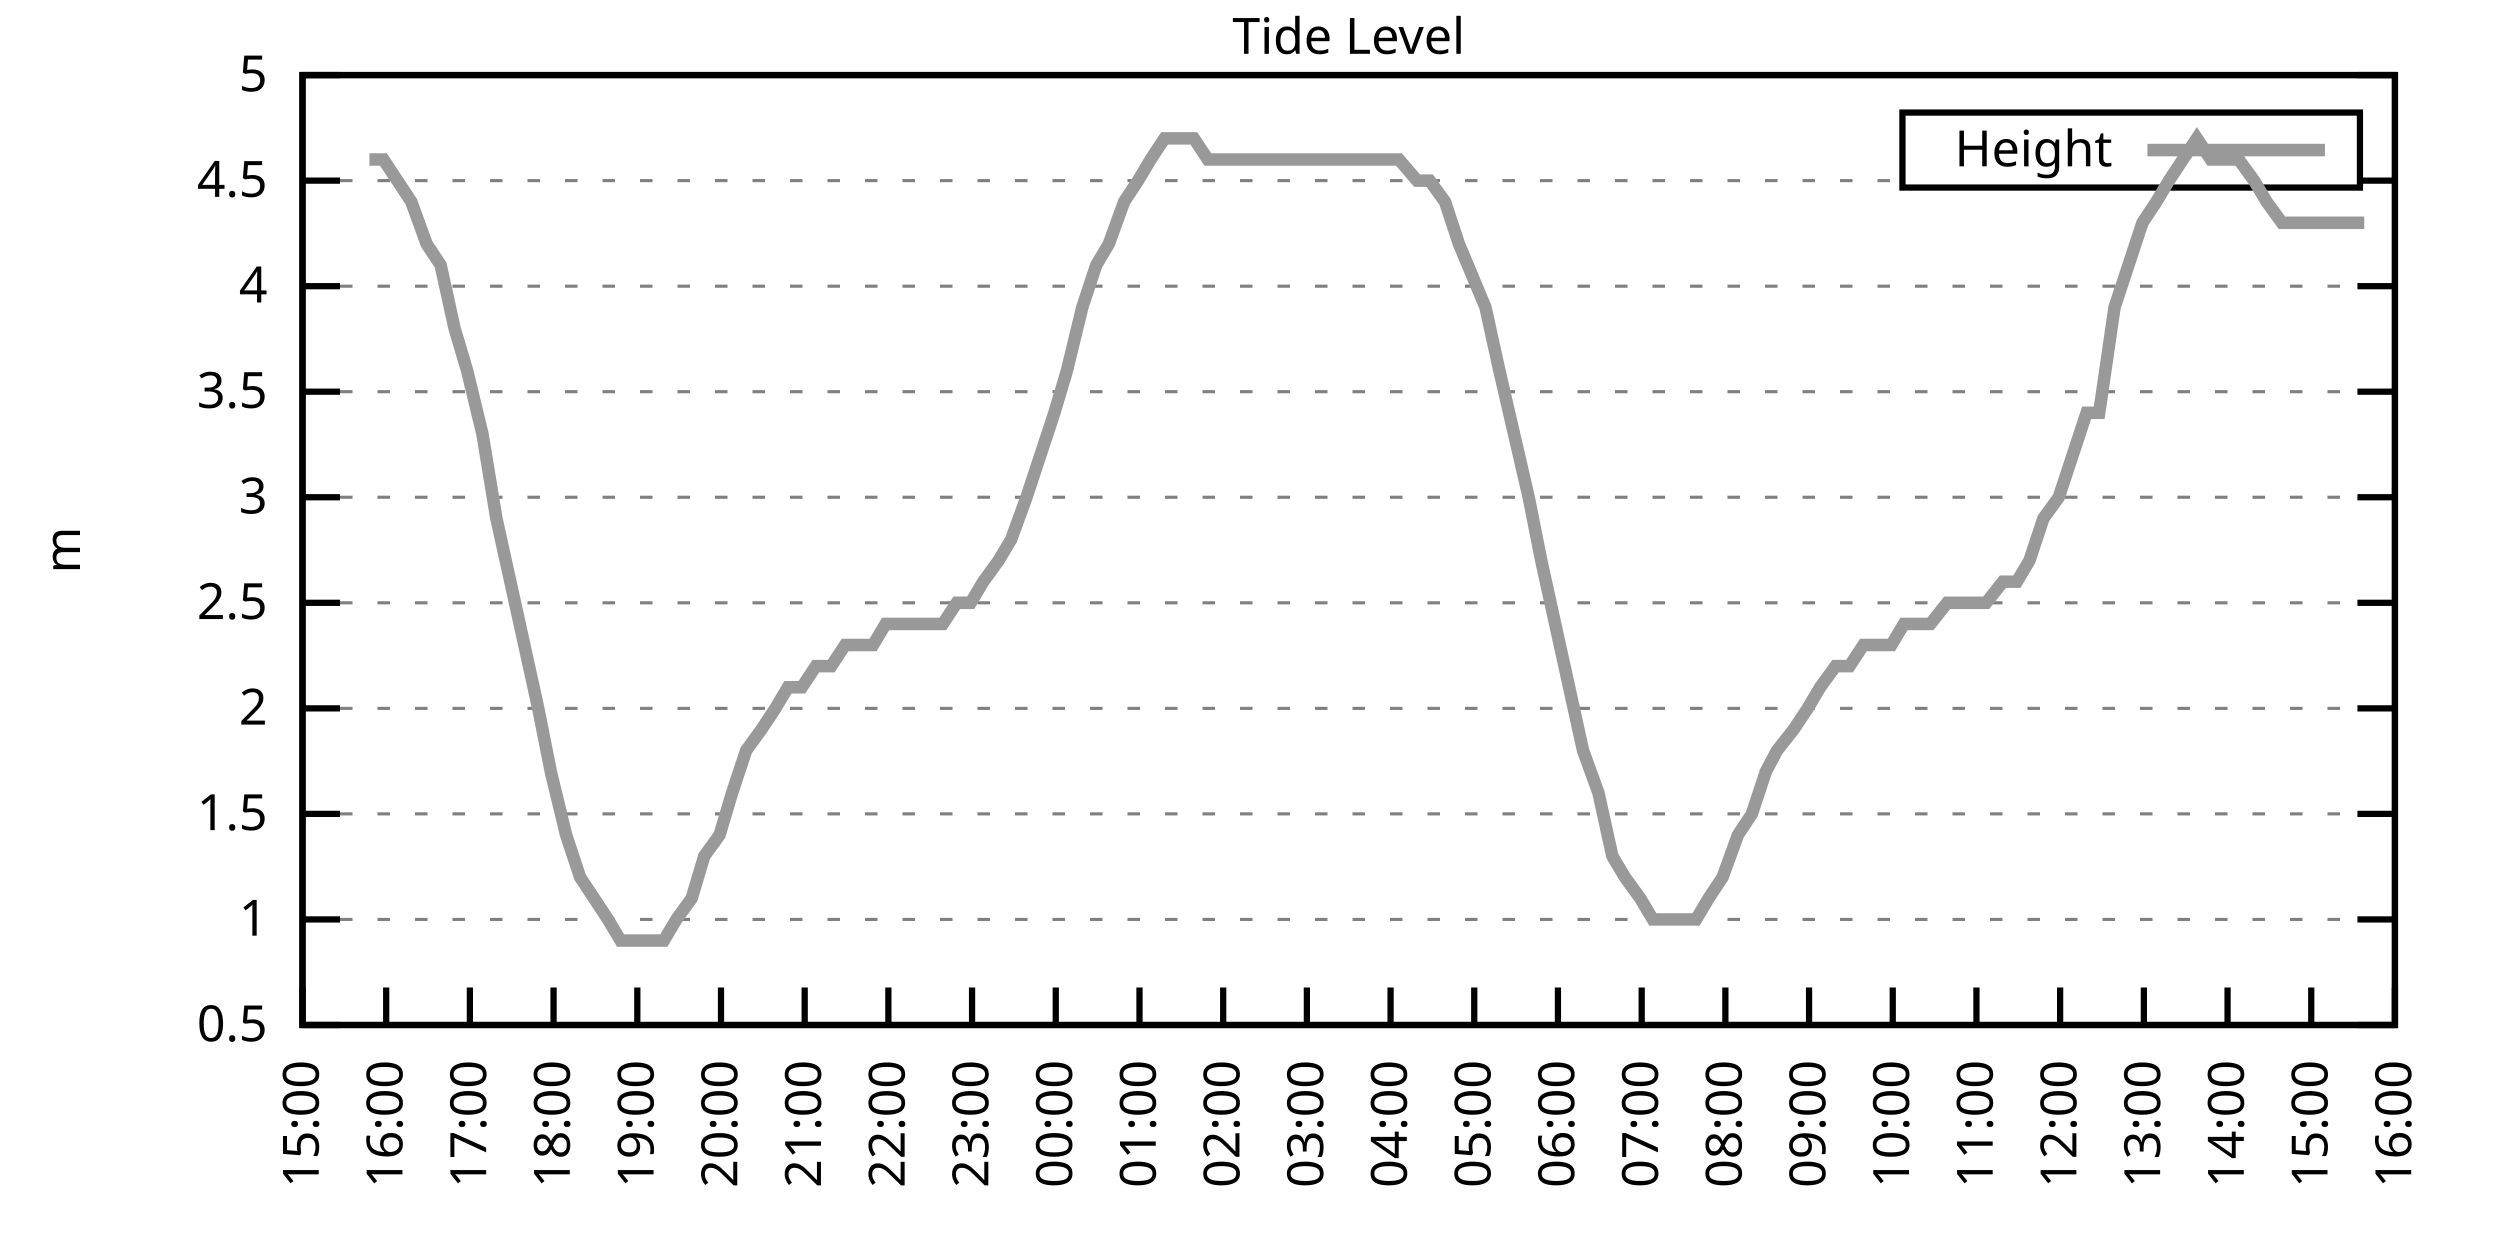
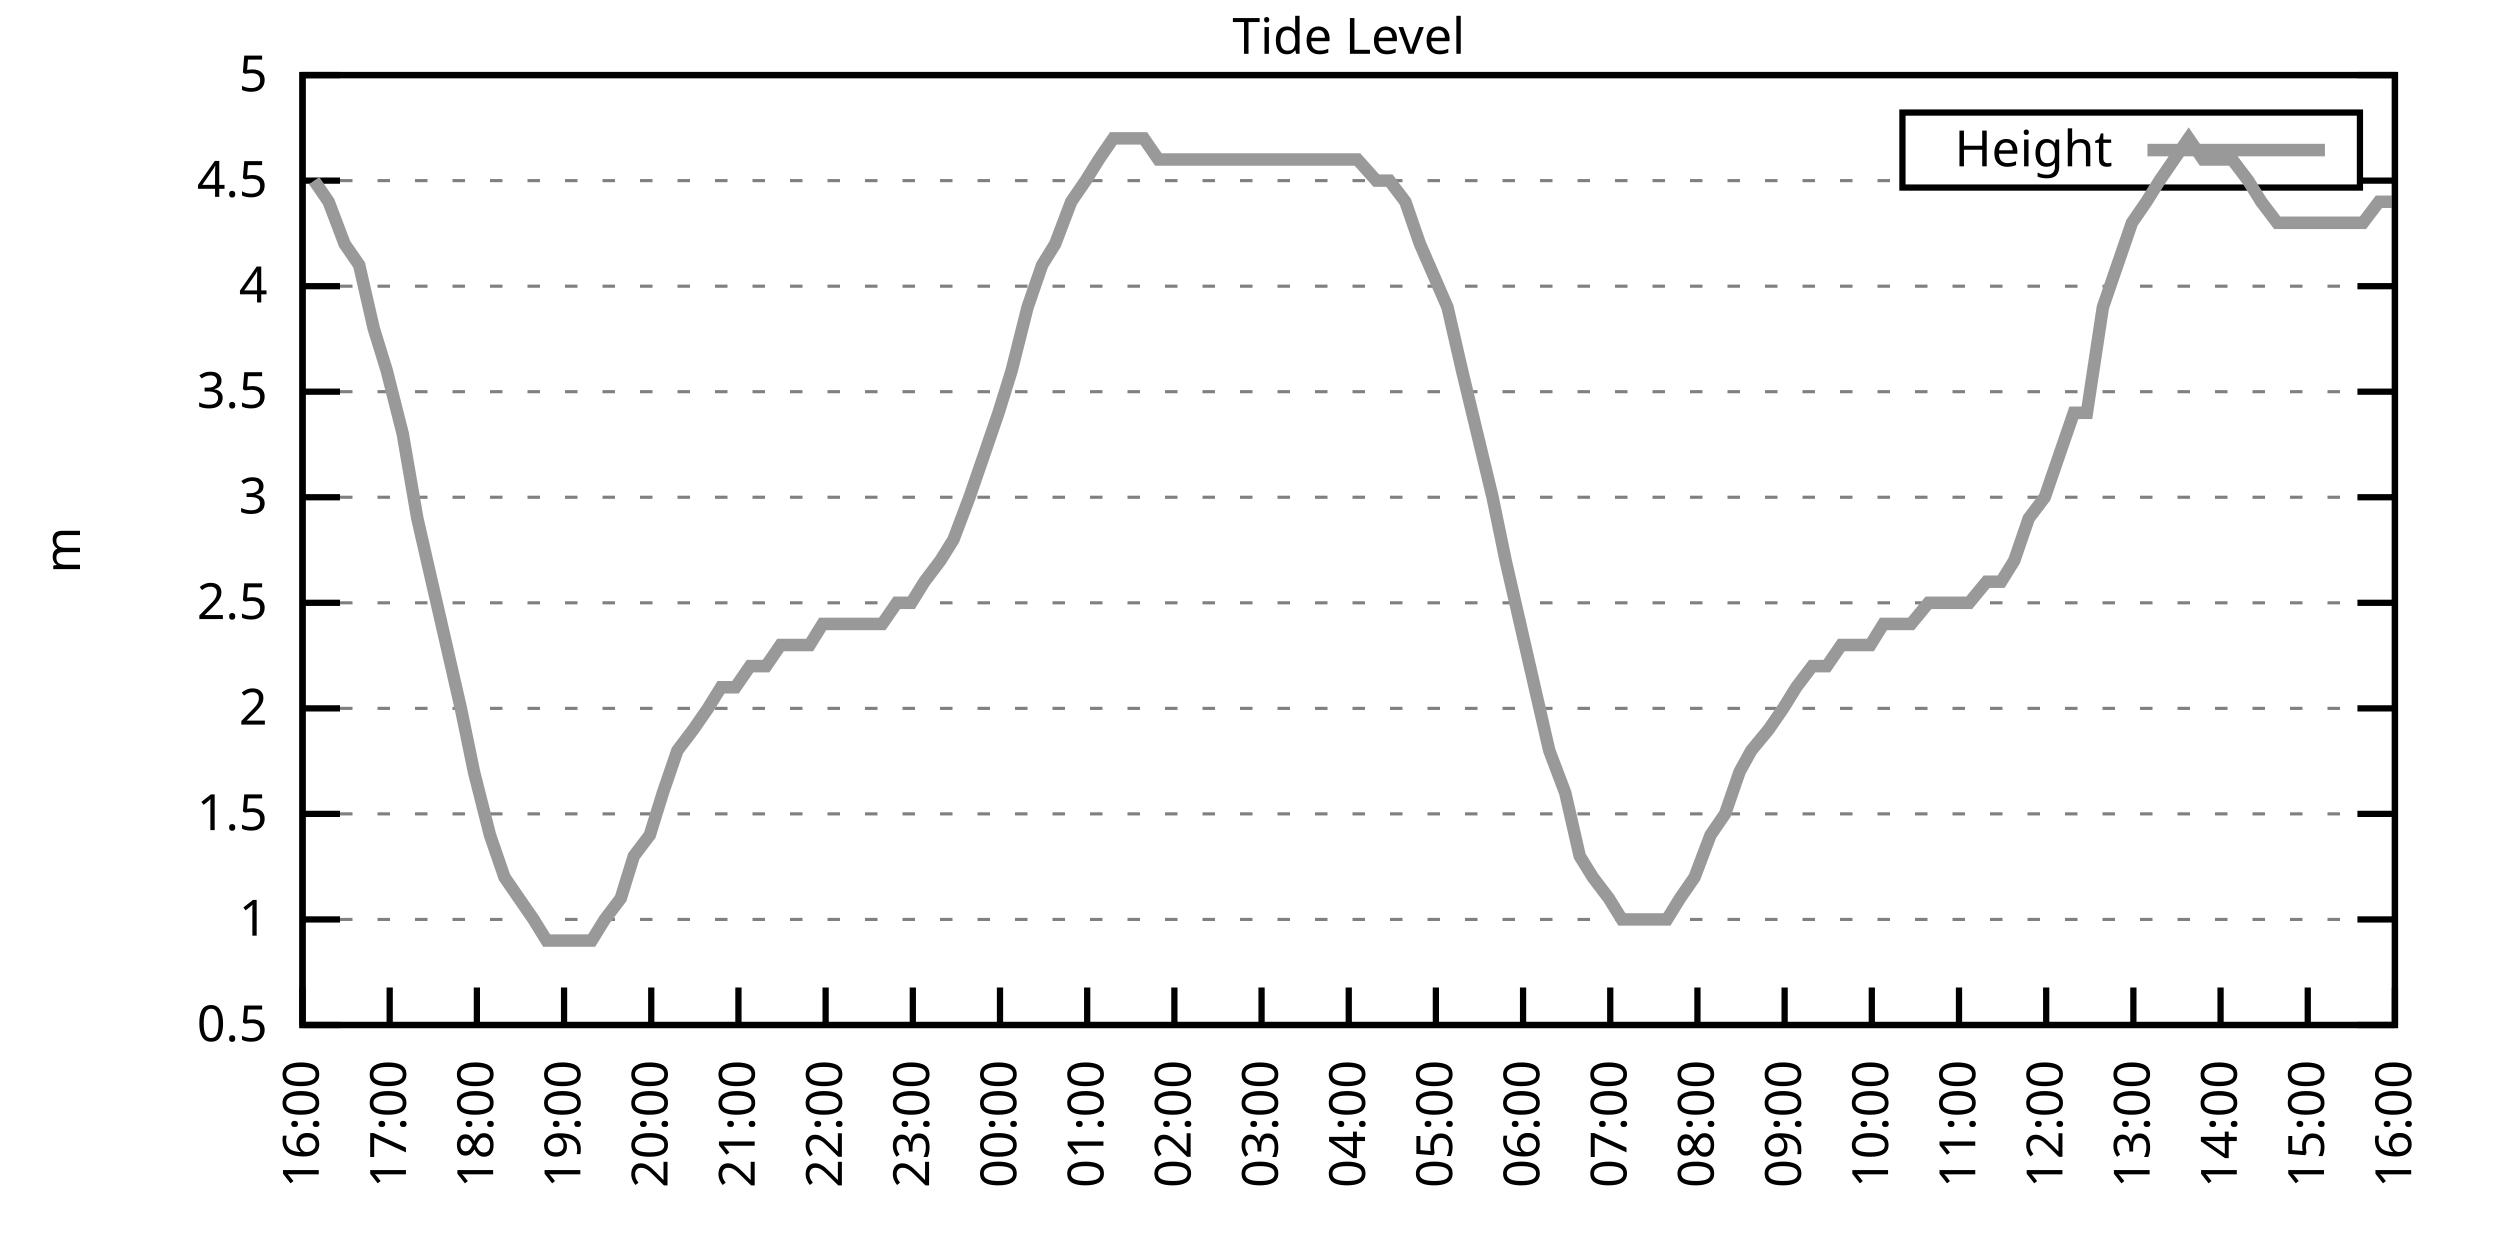
<svg xmlns="http://www.w3.org/2000/svg" xmlns:xlink="http://www.w3.org/1999/xlink" width="400" height="200" viewBox="0 0 400 200">
  <g id="gnuplot_canvas">
    <rect x="0" y="0" width="400" height="200" fill="none" />
    <defs>
      <circle id="gpDot" r="0.5" stroke-width="0.5" stroke="currentColor" />
      <path id="gpPt0" stroke-width="0.333" stroke="currentColor" d="M-1,0 h2 M0,-1 v2" />
      <path id="gpPt1" stroke-width="0.333" stroke="currentColor" d="M-1,-1 L1,1 M1,-1 L-1,1" />
      <path id="gpPt2" stroke-width="0.333" stroke="currentColor" d="M-1,0 L1,0 M0,-1 L0,1 M-1,-1 L1,1 M-1,1 L1,-1" />
      <rect id="gpPt3" stroke-width="0.333" stroke="currentColor" x="-1" y="-1" width="2" height="2" />
      <rect id="gpPt4" stroke-width="0.333" stroke="currentColor" fill="currentColor" x="-1" y="-1" width="2" height="2" />
      <circle id="gpPt5" stroke-width="0.333" stroke="currentColor" cx="0" cy="0" r="1" />
      <use xlink:href="#gpPt5" id="gpPt6" fill="currentColor" stroke="none" />
      <path id="gpPt7" stroke-width="0.333" stroke="currentColor" d="M0,-1.33 L-1.33,0.67 L1.33,0.67 z" />
      <use xlink:href="#gpPt7" id="gpPt8" fill="currentColor" stroke="none" />
      <use xlink:href="#gpPt7" id="gpPt9" stroke="currentColor" transform="rotate(180)" />
      <use xlink:href="#gpPt9" id="gpPt10" fill="currentColor" stroke="none" />
      <use xlink:href="#gpPt3" id="gpPt11" stroke="currentColor" transform="rotate(45)" />
      <use xlink:href="#gpPt11" id="gpPt12" fill="currentColor" stroke="none" />
      <path id="gpPt13" stroke-width="0.333" stroke="currentColor" d="M0,1.330 L1.265,0.411 L0.782,-1.067 L-0.782,-1.076 L-1.265,0.411 z" />
      <use xlink:href="#gpPt13" id="gpPt14" fill="currentColor" stroke="none" />
      <filter id="textbox" filterUnits="objectBoundingBox" x="0" y="0" height="1" width="1">
        <feFlood flood-color="white" flood-opacity="1" result="bgnd" />
        <feComposite in="SourceGraphic" in2="bgnd" operator="atop" />
      </filter>
      <filter id="greybox" filterUnits="objectBoundingBox" x="0" y="0" height="1" width="1">
        <feFlood flood-color="lightgrey" flood-opacity="1" result="grey" />
        <feComposite in="SourceGraphic" in2="grey" operator="atop" />
      </filter>
    </defs>
    <g fill="none" color="white" stroke="currentColor" stroke-width="1.00" stroke-linecap="butt" stroke-linejoin="miter">
</g>
    <g fill="none" color="black" stroke="currentColor" stroke-width="1.00" stroke-linecap="butt" stroke-linejoin="miter">
      <g stroke="none" shape-rendering="crispEdges">
        <polygon fill="rgb(255, 255, 255)" points="48.40,164.00 383.18,164.00 383.18,12.02 48.40,12.02 " />
      </g>
    </g>
    <g fill="none" color="black" stroke="currentColor" stroke-width="1.00" stroke-linecap="butt" stroke-linejoin="miter">
</g>
    <g fill="none" color="black" stroke="black" stroke-width="0.50" stroke-linecap="butt" stroke-linejoin="miter">
</g>
    <g fill="none" color="gray" stroke="currentColor" stroke-width="0.50" stroke-linecap="butt" stroke-linejoin="miter">
      <path stroke="gray" stroke-dasharray="2,4" class="gridline" d="M48.40,164.00 L383.19,164.00  " />
    </g>
    <g fill="none" color="gray" stroke="gray" stroke-width="1.00" stroke-linecap="butt" stroke-linejoin="miter">
</g>
    <g fill="none" color="black" stroke="currentColor" stroke-width="1.00" stroke-linecap="butt" stroke-linejoin="miter">
      <path stroke="black" d="M48.40,164.00 L54.40,164.00 M383.19,164.00 L377.19,164.00  " />
      <g transform="translate(42.80,166.60)" stroke="none" fill="black" font-family="Sans" font-size="8.00" text-anchor="end">
        <text>
          <tspan font-family="Sans"> 0.5</tspan>
        </text>
      </g>
    </g>
    <g fill="none" color="black" stroke="currentColor" stroke-width="1.00" stroke-linecap="butt" stroke-linejoin="miter">
</g>
    <g fill="none" color="black" stroke="black" stroke-width="0.50" stroke-linecap="butt" stroke-linejoin="miter">
</g>
    <g fill="none" color="gray" stroke="currentColor" stroke-width="0.50" stroke-linecap="butt" stroke-linejoin="miter">
      <path stroke="gray" stroke-dasharray="2,4" class="gridline" d="M48.40,147.11 L383.19,147.11  " />
    </g>
    <g fill="none" color="gray" stroke="gray" stroke-width="1.00" stroke-linecap="butt" stroke-linejoin="miter">
</g>
    <g fill="none" color="black" stroke="currentColor" stroke-width="1.00" stroke-linecap="butt" stroke-linejoin="miter">
      <path stroke="black" d="M48.40,147.11 L54.40,147.11 M383.19,147.11 L377.19,147.11  " />
      <g transform="translate(42.80,149.71)" stroke="none" fill="black" font-family="Sans" font-size="8.00" text-anchor="end">
        <text>
          <tspan font-family="Sans"> 1</tspan>
        </text>
      </g>
    </g>
    <g fill="none" color="black" stroke="currentColor" stroke-width="1.00" stroke-linecap="butt" stroke-linejoin="miter">
</g>
    <g fill="none" color="black" stroke="black" stroke-width="0.50" stroke-linecap="butt" stroke-linejoin="miter">
</g>
    <g fill="none" color="gray" stroke="currentColor" stroke-width="0.50" stroke-linecap="butt" stroke-linejoin="miter">
      <path stroke="gray" stroke-dasharray="2,4" class="gridline" d="M48.40,130.22 L383.19,130.22  " />
    </g>
    <g fill="none" color="gray" stroke="gray" stroke-width="1.00" stroke-linecap="butt" stroke-linejoin="miter">
</g>
    <g fill="none" color="black" stroke="currentColor" stroke-width="1.00" stroke-linecap="butt" stroke-linejoin="miter">
      <path stroke="black" d="M48.40,130.22 L54.40,130.22 M383.19,130.22 L377.19,130.22  " />
      <g transform="translate(42.80,132.82)" stroke="none" fill="black" font-family="Sans" font-size="8.00" text-anchor="end">
        <text>
          <tspan font-family="Sans"> 1.5</tspan>
        </text>
      </g>
    </g>
    <g fill="none" color="black" stroke="currentColor" stroke-width="1.00" stroke-linecap="butt" stroke-linejoin="miter">
</g>
    <g fill="none" color="black" stroke="black" stroke-width="0.50" stroke-linecap="butt" stroke-linejoin="miter">
</g>
    <g fill="none" color="gray" stroke="currentColor" stroke-width="0.50" stroke-linecap="butt" stroke-linejoin="miter">
      <path stroke="gray" stroke-dasharray="2,4" class="gridline" d="M48.40,113.34 L383.19,113.34  " />
    </g>
    <g fill="none" color="gray" stroke="gray" stroke-width="1.00" stroke-linecap="butt" stroke-linejoin="miter">
</g>
    <g fill="none" color="black" stroke="currentColor" stroke-width="1.00" stroke-linecap="butt" stroke-linejoin="miter">
      <path stroke="black" d="M48.40,113.34 L54.40,113.34 M383.19,113.34 L377.19,113.34  " />
      <g transform="translate(42.80,115.94)" stroke="none" fill="black" font-family="Sans" font-size="8.00" text-anchor="end">
        <text>
          <tspan font-family="Sans"> 2</tspan>
        </text>
      </g>
    </g>
    <g fill="none" color="black" stroke="currentColor" stroke-width="1.00" stroke-linecap="butt" stroke-linejoin="miter">
</g>
    <g fill="none" color="black" stroke="black" stroke-width="0.50" stroke-linecap="butt" stroke-linejoin="miter">
</g>
    <g fill="none" color="gray" stroke="currentColor" stroke-width="0.50" stroke-linecap="butt" stroke-linejoin="miter">
      <path stroke="gray" stroke-dasharray="2,4" class="gridline" d="M48.40,96.45 L383.19,96.45  " />
    </g>
    <g fill="none" color="gray" stroke="gray" stroke-width="1.00" stroke-linecap="butt" stroke-linejoin="miter">
</g>
    <g fill="none" color="black" stroke="currentColor" stroke-width="1.00" stroke-linecap="butt" stroke-linejoin="miter">
      <path stroke="black" d="M48.40,96.45 L54.40,96.45 M383.19,96.45 L377.19,96.45  " />
      <g transform="translate(42.80,99.05)" stroke="none" fill="black" font-family="Sans" font-size="8.00" text-anchor="end">
        <text>
          <tspan font-family="Sans"> 2.5</tspan>
        </text>
      </g>
    </g>
    <g fill="none" color="black" stroke="currentColor" stroke-width="1.00" stroke-linecap="butt" stroke-linejoin="miter">
</g>
    <g fill="none" color="black" stroke="black" stroke-width="0.50" stroke-linecap="butt" stroke-linejoin="miter">
</g>
    <g fill="none" color="gray" stroke="currentColor" stroke-width="0.50" stroke-linecap="butt" stroke-linejoin="miter">
      <path stroke="gray" stroke-dasharray="2,4" class="gridline" d="M48.40,79.56 L383.19,79.56  " />
    </g>
    <g fill="none" color="gray" stroke="gray" stroke-width="1.00" stroke-linecap="butt" stroke-linejoin="miter">
</g>
    <g fill="none" color="black" stroke="currentColor" stroke-width="1.00" stroke-linecap="butt" stroke-linejoin="miter">
      <path stroke="black" d="M48.40,79.56 L54.40,79.56 M383.19,79.56 L377.19,79.56  " />
      <g transform="translate(42.80,82.16)" stroke="none" fill="black" font-family="Sans" font-size="8.00" text-anchor="end">
        <text>
          <tspan font-family="Sans"> 3</tspan>
        </text>
      </g>
    </g>
    <g fill="none" color="black" stroke="currentColor" stroke-width="1.00" stroke-linecap="butt" stroke-linejoin="miter">
</g>
    <g fill="none" color="black" stroke="black" stroke-width="0.50" stroke-linecap="butt" stroke-linejoin="miter">
</g>
    <g fill="none" color="gray" stroke="currentColor" stroke-width="0.50" stroke-linecap="butt" stroke-linejoin="miter">
      <path stroke="gray" stroke-dasharray="2,4" class="gridline" d="M48.40,62.67 L383.19,62.67  " />
    </g>
    <g fill="none" color="gray" stroke="gray" stroke-width="1.00" stroke-linecap="butt" stroke-linejoin="miter">
</g>
    <g fill="none" color="black" stroke="currentColor" stroke-width="1.00" stroke-linecap="butt" stroke-linejoin="miter">
      <path stroke="black" d="M48.40,62.67 L54.40,62.67 M383.19,62.67 L377.19,62.67  " />
      <g transform="translate(42.80,65.27)" stroke="none" fill="black" font-family="Sans" font-size="8.00" text-anchor="end">
        <text>
          <tspan font-family="Sans"> 3.5</tspan>
        </text>
      </g>
    </g>
    <g fill="none" color="black" stroke="currentColor" stroke-width="1.00" stroke-linecap="butt" stroke-linejoin="miter">
</g>
    <g fill="none" color="black" stroke="black" stroke-width="0.50" stroke-linecap="butt" stroke-linejoin="miter">
</g>
    <g fill="none" color="gray" stroke="currentColor" stroke-width="0.50" stroke-linecap="butt" stroke-linejoin="miter">
      <path stroke="gray" stroke-dasharray="2,4" class="gridline" d="M48.40,45.79 L383.19,45.79  " />
    </g>
    <g fill="none" color="gray" stroke="gray" stroke-width="1.00" stroke-linecap="butt" stroke-linejoin="miter">
</g>
    <g fill="none" color="black" stroke="currentColor" stroke-width="1.00" stroke-linecap="butt" stroke-linejoin="miter">
      <path stroke="black" d="M48.40,45.79 L54.40,45.79 M383.19,45.79 L377.19,45.79  " />
      <g transform="translate(42.80,48.39)" stroke="none" fill="black" font-family="Sans" font-size="8.00" text-anchor="end">
        <text>
          <tspan font-family="Sans"> 4</tspan>
        </text>
      </g>
    </g>
    <g fill="none" color="black" stroke="currentColor" stroke-width="1.00" stroke-linecap="butt" stroke-linejoin="miter">
</g>
    <g fill="none" color="black" stroke="black" stroke-width="0.50" stroke-linecap="butt" stroke-linejoin="miter">
</g>
    <g fill="none" color="gray" stroke="currentColor" stroke-width="0.50" stroke-linecap="butt" stroke-linejoin="miter">
      <path stroke="gray" stroke-dasharray="2,4" class="gridline" d="M48.40,28.90 L304.39,28.90 M377.59,28.90 L383.19,28.90  " />
    </g>
    <g fill="none" color="gray" stroke="gray" stroke-width="1.00" stroke-linecap="butt" stroke-linejoin="miter">
</g>
    <g fill="none" color="black" stroke="currentColor" stroke-width="1.00" stroke-linecap="butt" stroke-linejoin="miter">
      <path stroke="black" d="M48.40,28.90 L54.40,28.90 M383.19,28.90 L377.19,28.90  " />
      <g transform="translate(42.80,31.50)" stroke="none" fill="black" font-family="Sans" font-size="8.00" text-anchor="end">
        <text>
          <tspan font-family="Sans"> 4.5</tspan>
        </text>
      </g>
    </g>
    <g fill="none" color="black" stroke="currentColor" stroke-width="1.00" stroke-linecap="butt" stroke-linejoin="miter">
</g>
    <g fill="none" color="black" stroke="black" stroke-width="0.50" stroke-linecap="butt" stroke-linejoin="miter">
</g>
    <g fill="none" color="gray" stroke="currentColor" stroke-width="0.50" stroke-linecap="butt" stroke-linejoin="miter">
      <path stroke="gray" stroke-dasharray="2,4" class="gridline" d="M48.40,12.01 L383.19,12.01  " />
    </g>
    <g fill="none" color="gray" stroke="gray" stroke-width="1.00" stroke-linecap="butt" stroke-linejoin="miter">
</g>
    <g fill="none" color="black" stroke="currentColor" stroke-width="1.00" stroke-linecap="butt" stroke-linejoin="miter">
      <path stroke="black" d="M48.40,12.01 L54.40,12.01 M383.19,12.01 L377.19,12.01  " />
      <g transform="translate(42.80,14.61)" stroke="none" fill="black" font-family="Sans" font-size="8.00" text-anchor="end">
        <text>
          <tspan font-family="Sans"> 5</tspan>
        </text>
      </g>
    </g>
    <g fill="none" color="black" stroke="currentColor" stroke-width="1.00" stroke-linecap="butt" stroke-linejoin="miter">
      <path stroke="black" d="M48.40,164.00 L48.40,158.00  " />
      <g transform="translate(51.00,169.60) rotate(270.00)" stroke="none" fill="black" font-family="Sans" font-size="8.00" text-anchor="end">
        <text>
-           <tspan font-family="Sans">15:00</tspan>
-         </text>
-       </g>
-     </g>
-     <g fill="none" color="black" stroke="currentColor" stroke-width="1.00" stroke-linecap="butt" stroke-linejoin="miter">
-       <path stroke="black" d="M61.79,164.00 L61.79,158.00  " />
-       <g transform="translate(64.39,169.60) rotate(270.00)" stroke="none" fill="black" font-family="Sans" font-size="8.00" text-anchor="end">
-         <text>
          <tspan font-family="Sans">16:00</tspan>
        </text>
      </g>
    </g>
    <g fill="none" color="black" stroke="currentColor" stroke-width="1.00" stroke-linecap="butt" stroke-linejoin="miter">
-       <path stroke="black" d="M75.18,164.00 L75.18,158.00  " />
-       <g transform="translate(77.78,169.60) rotate(270.00)" stroke="none" fill="black" font-family="Sans" font-size="8.00" text-anchor="end">
+       <path stroke="black" d="M62.35,164.00 L62.35,158.00  " />
+       <g transform="translate(64.95,169.60) rotate(270.00)" stroke="none" fill="black" font-family="Sans" font-size="8.00" text-anchor="end">
        <text>
          <tspan font-family="Sans">17:00</tspan>
        </text>
      </g>
    </g>
    <g fill="none" color="black" stroke="currentColor" stroke-width="1.00" stroke-linecap="butt" stroke-linejoin="miter">
-       <path stroke="black" d="M88.57,164.00 L88.57,158.00  " />
-       <g transform="translate(91.17,169.60) rotate(270.00)" stroke="none" fill="black" font-family="Sans" font-size="8.00" text-anchor="end">
+       <path stroke="black" d="M76.30,164.00 L76.30,158.00  " />
+       <g transform="translate(78.90,169.60) rotate(270.00)" stroke="none" fill="black" font-family="Sans" font-size="8.00" text-anchor="end">
        <text>
          <tspan font-family="Sans">18:00</tspan>
        </text>
      </g>
    </g>
    <g fill="none" color="black" stroke="currentColor" stroke-width="1.00" stroke-linecap="butt" stroke-linejoin="miter">
-       <path stroke="black" d="M101.97,164.00 L101.97,158.00  " />
-       <g transform="translate(104.57,169.60) rotate(270.00)" stroke="none" fill="black" font-family="Sans" font-size="8.00" text-anchor="end">
+       <path stroke="black" d="M90.25,164.00 L90.25,158.00  " />
+       <g transform="translate(92.85,169.60) rotate(270.00)" stroke="none" fill="black" font-family="Sans" font-size="8.00" text-anchor="end">
        <text>
          <tspan font-family="Sans">19:00</tspan>
        </text>
      </g>
    </g>
    <g fill="none" color="black" stroke="currentColor" stroke-width="1.00" stroke-linecap="butt" stroke-linejoin="miter">
-       <path stroke="black" d="M115.36,164.00 L115.36,158.00  " />
-       <g transform="translate(117.96,169.60) rotate(270.00)" stroke="none" fill="black" font-family="Sans" font-size="8.00" text-anchor="end">
+       <path stroke="black" d="M104.20,164.00 L104.20,158.00  " />
+       <g transform="translate(106.80,169.60) rotate(270.00)" stroke="none" fill="black" font-family="Sans" font-size="8.00" text-anchor="end">
        <text>
          <tspan font-family="Sans">20:00</tspan>
        </text>
      </g>
    </g>
    <g fill="none" color="black" stroke="currentColor" stroke-width="1.00" stroke-linecap="butt" stroke-linejoin="miter">
-       <path stroke="black" d="M128.75,164.00 L128.75,158.00  " />
-       <g transform="translate(131.35,169.60) rotate(270.00)" stroke="none" fill="black" font-family="Sans" font-size="8.00" text-anchor="end">
+       <path stroke="black" d="M118.15,164.00 L118.15,158.00  " />
+       <g transform="translate(120.75,169.60) rotate(270.00)" stroke="none" fill="black" font-family="Sans" font-size="8.00" text-anchor="end">
        <text>
          <tspan font-family="Sans">21:00</tspan>
        </text>
      </g>
    </g>
    <g fill="none" color="black" stroke="currentColor" stroke-width="1.00" stroke-linecap="butt" stroke-linejoin="miter">
-       <path stroke="black" d="M142.14,164.00 L142.14,158.00  " />
-       <g transform="translate(144.74,169.60) rotate(270.00)" stroke="none" fill="black" font-family="Sans" font-size="8.00" text-anchor="end">
+       <path stroke="black" d="M132.10,164.00 L132.10,158.00  " />
+       <g transform="translate(134.70,169.60) rotate(270.00)" stroke="none" fill="black" font-family="Sans" font-size="8.00" text-anchor="end">
        <text>
          <tspan font-family="Sans">22:00</tspan>
        </text>
      </g>
    </g>
    <g fill="none" color="black" stroke="currentColor" stroke-width="1.00" stroke-linecap="butt" stroke-linejoin="miter">
-       <path stroke="black" d="M155.53,164.00 L155.53,158.00  " />
-       <g transform="translate(158.13,169.60) rotate(270.00)" stroke="none" fill="black" font-family="Sans" font-size="8.00" text-anchor="end">
+       <path stroke="black" d="M146.05,164.00 L146.05,158.00  " />
+       <g transform="translate(148.65,169.60) rotate(270.00)" stroke="none" fill="black" font-family="Sans" font-size="8.00" text-anchor="end">
        <text>
          <tspan font-family="Sans">23:00</tspan>
        </text>
      </g>
    </g>
    <g fill="none" color="black" stroke="currentColor" stroke-width="1.00" stroke-linecap="butt" stroke-linejoin="miter">
-       <path stroke="black" d="M168.92,164.00 L168.92,158.00  " />
-       <g transform="translate(171.52,169.60) rotate(270.00)" stroke="none" fill="black" font-family="Sans" font-size="8.00" text-anchor="end">
+       <path stroke="black" d="M160.00,164.00 L160.00,158.00  " />
+       <g transform="translate(162.60,169.60) rotate(270.00)" stroke="none" fill="black" font-family="Sans" font-size="8.00" text-anchor="end">
        <text>
          <tspan font-family="Sans">00:00</tspan>
        </text>
      </g>
    </g>
    <g fill="none" color="black" stroke="currentColor" stroke-width="1.00" stroke-linecap="butt" stroke-linejoin="miter">
-       <path stroke="black" d="M182.32,164.00 L182.32,158.00  " />
-       <g transform="translate(184.92,169.60) rotate(270.00)" stroke="none" fill="black" font-family="Sans" font-size="8.00" text-anchor="end">
+       <path stroke="black" d="M173.95,164.00 L173.95,158.00  " />
+       <g transform="translate(176.55,169.60) rotate(270.00)" stroke="none" fill="black" font-family="Sans" font-size="8.00" text-anchor="end">
        <text>
          <tspan font-family="Sans">01:00</tspan>
        </text>
      </g>
    </g>
    <g fill="none" color="black" stroke="currentColor" stroke-width="1.00" stroke-linecap="butt" stroke-linejoin="miter">
-       <path stroke="black" d="M195.71,164.00 L195.71,158.00  " />
-       <g transform="translate(198.31,169.60) rotate(270.00)" stroke="none" fill="black" font-family="Sans" font-size="8.00" text-anchor="end">
+       <path stroke="black" d="M187.90,164.00 L187.90,158.00  " />
+       <g transform="translate(190.50,169.60) rotate(270.00)" stroke="none" fill="black" font-family="Sans" font-size="8.00" text-anchor="end">
        <text>
          <tspan font-family="Sans">02:00</tspan>
        </text>
      </g>
    </g>
    <g fill="none" color="black" stroke="currentColor" stroke-width="1.00" stroke-linecap="butt" stroke-linejoin="miter">
-       <path stroke="black" d="M209.10,164.00 L209.10,158.00  " />
-       <g transform="translate(211.70,169.60) rotate(270.00)" stroke="none" fill="black" font-family="Sans" font-size="8.00" text-anchor="end">
+       <path stroke="black" d="M201.85,164.00 L201.85,158.00  " />
+       <g transform="translate(204.45,169.60) rotate(270.00)" stroke="none" fill="black" font-family="Sans" font-size="8.00" text-anchor="end">
        <text>
          <tspan font-family="Sans">03:00</tspan>
        </text>
      </g>
    </g>
    <g fill="none" color="black" stroke="currentColor" stroke-width="1.00" stroke-linecap="butt" stroke-linejoin="miter">
-       <path stroke="black" d="M222.49,164.00 L222.49,158.00  " />
-       <g transform="translate(225.09,169.60) rotate(270.00)" stroke="none" fill="black" font-family="Sans" font-size="8.00" text-anchor="end">
+       <path stroke="black" d="M215.80,164.00 L215.80,158.00  " />
+       <g transform="translate(218.40,169.60) rotate(270.00)" stroke="none" fill="black" font-family="Sans" font-size="8.00" text-anchor="end">
        <text>
          <tspan font-family="Sans">04:00</tspan>
        </text>
      </g>
    </g>
    <g fill="none" color="black" stroke="currentColor" stroke-width="1.00" stroke-linecap="butt" stroke-linejoin="miter">
-       <path stroke="black" d="M235.88,164.00 L235.88,158.00  " />
-       <g transform="translate(238.48,169.60) rotate(270.00)" stroke="none" fill="black" font-family="Sans" font-size="8.00" text-anchor="end">
+       <path stroke="black" d="M229.74,164.00 L229.74,158.00  " />
+       <g transform="translate(232.34,169.60) rotate(270.00)" stroke="none" fill="black" font-family="Sans" font-size="8.00" text-anchor="end">
        <text>
          <tspan font-family="Sans">05:00</tspan>
        </text>
      </g>
    </g>
    <g fill="none" color="black" stroke="currentColor" stroke-width="1.00" stroke-linecap="butt" stroke-linejoin="miter">
-       <path stroke="black" d="M249.27,164.00 L249.27,158.00  " />
-       <g transform="translate(251.87,169.60) rotate(270.00)" stroke="none" fill="black" font-family="Sans" font-size="8.00" text-anchor="end">
+       <path stroke="black" d="M243.69,164.00 L243.69,158.00  " />
+       <g transform="translate(246.29,169.60) rotate(270.00)" stroke="none" fill="black" font-family="Sans" font-size="8.00" text-anchor="end">
        <text>
          <tspan font-family="Sans">06:00</tspan>
        </text>
      </g>
    </g>
    <g fill="none" color="black" stroke="currentColor" stroke-width="1.00" stroke-linecap="butt" stroke-linejoin="miter">
-       <path stroke="black" d="M262.67,164.00 L262.67,158.00  " />
-       <g transform="translate(265.27,169.60) rotate(270.00)" stroke="none" fill="black" font-family="Sans" font-size="8.00" text-anchor="end">
+       <path stroke="black" d="M257.64,164.00 L257.64,158.00  " />
+       <g transform="translate(260.24,169.60) rotate(270.00)" stroke="none" fill="black" font-family="Sans" font-size="8.00" text-anchor="end">
        <text>
          <tspan font-family="Sans">07:00</tspan>
        </text>
      </g>
    </g>
    <g fill="none" color="black" stroke="currentColor" stroke-width="1.00" stroke-linecap="butt" stroke-linejoin="miter">
-       <path stroke="black" d="M276.06,164.00 L276.06,158.00  " />
-       <g transform="translate(278.66,169.60) rotate(270.00)" stroke="none" fill="black" font-family="Sans" font-size="8.00" text-anchor="end">
+       <path stroke="black" d="M271.59,164.00 L271.59,158.00  " />
+       <g transform="translate(274.19,169.60) rotate(270.00)" stroke="none" fill="black" font-family="Sans" font-size="8.00" text-anchor="end">
        <text>
          <tspan font-family="Sans">08:00</tspan>
        </text>
      </g>
    </g>
    <g fill="none" color="black" stroke="currentColor" stroke-width="1.00" stroke-linecap="butt" stroke-linejoin="miter">
-       <path stroke="black" d="M289.45,164.00 L289.45,158.00  " />
-       <g transform="translate(292.05,169.60) rotate(270.00)" stroke="none" fill="black" font-family="Sans" font-size="8.00" text-anchor="end">
+       <path stroke="black" d="M285.54,164.00 L285.54,158.00  " />
+       <g transform="translate(288.14,169.60) rotate(270.00)" stroke="none" fill="black" font-family="Sans" font-size="8.00" text-anchor="end">
        <text>
          <tspan font-family="Sans">09:00</tspan>
        </text>
      </g>
    </g>
    <g fill="none" color="black" stroke="currentColor" stroke-width="1.00" stroke-linecap="butt" stroke-linejoin="miter">
-       <path stroke="black" d="M302.84,164.00 L302.84,158.00  " />
-       <g transform="translate(305.44,169.60) rotate(270.00)" stroke="none" fill="black" font-family="Sans" font-size="8.00" text-anchor="end">
+       <path stroke="black" d="M299.49,164.00 L299.49,158.00  " />
+       <g transform="translate(302.09,169.60) rotate(270.00)" stroke="none" fill="black" font-family="Sans" font-size="8.00" text-anchor="end">
        <text>
          <tspan font-family="Sans">10:00</tspan>
        </text>
      </g>
    </g>
    <g fill="none" color="black" stroke="currentColor" stroke-width="1.00" stroke-linecap="butt" stroke-linejoin="miter">
-       <path stroke="black" d="M316.23,164.00 L316.23,158.00  " />
-       <g transform="translate(318.83,169.60) rotate(270.00)" stroke="none" fill="black" font-family="Sans" font-size="8.00" text-anchor="end">
+       <path stroke="black" d="M313.44,164.00 L313.44,158.00  " />
+       <g transform="translate(316.04,169.60) rotate(270.00)" stroke="none" fill="black" font-family="Sans" font-size="8.00" text-anchor="end">
        <text>
          <tspan font-family="Sans">11:00</tspan>
        </text>
      </g>
    </g>
    <g fill="none" color="black" stroke="currentColor" stroke-width="1.00" stroke-linecap="butt" stroke-linejoin="miter">
-       <path stroke="black" d="M329.62,164.00 L329.62,158.00  " />
-       <g transform="translate(332.22,169.60) rotate(270.00)" stroke="none" fill="black" font-family="Sans" font-size="8.00" text-anchor="end">
+       <path stroke="black" d="M327.39,164.00 L327.39,158.00  " />
+       <g transform="translate(329.99,169.60) rotate(270.00)" stroke="none" fill="black" font-family="Sans" font-size="8.00" text-anchor="end">
        <text>
          <tspan font-family="Sans">12:00</tspan>
        </text>
      </g>
    </g>
    <g fill="none" color="black" stroke="currentColor" stroke-width="1.00" stroke-linecap="butt" stroke-linejoin="miter">
-       <path stroke="black" d="M343.02,164.00 L343.02,158.00  " />
-       <g transform="translate(345.62,169.60) rotate(270.00)" stroke="none" fill="black" font-family="Sans" font-size="8.00" text-anchor="end">
+       <path stroke="black" d="M341.34,164.00 L341.34,158.00  " />
+       <g transform="translate(343.94,169.60) rotate(270.00)" stroke="none" fill="black" font-family="Sans" font-size="8.00" text-anchor="end">
        <text>
          <tspan font-family="Sans">13:00</tspan>
        </text>
      </g>
    </g>
    <g fill="none" color="black" stroke="currentColor" stroke-width="1.00" stroke-linecap="butt" stroke-linejoin="miter">
-       <path stroke="black" d="M356.41,164.00 L356.41,158.00  " />
-       <g transform="translate(359.01,169.60) rotate(270.00)" stroke="none" fill="black" font-family="Sans" font-size="8.00" text-anchor="end">
+       <path stroke="black" d="M355.29,164.00 L355.29,158.00  " />
+       <g transform="translate(357.89,169.60) rotate(270.00)" stroke="none" fill="black" font-family="Sans" font-size="8.00" text-anchor="end">
        <text>
          <tspan font-family="Sans">14:00</tspan>
        </text>
      </g>
    </g>
    <g fill="none" color="black" stroke="currentColor" stroke-width="1.00" stroke-linecap="butt" stroke-linejoin="miter">
-       <path stroke="black" d="M369.80,164.00 L369.80,158.00  " />
-       <g transform="translate(372.40,169.60) rotate(270.00)" stroke="none" fill="black" font-family="Sans" font-size="8.00" text-anchor="end">
+       <path stroke="black" d="M369.24,164.00 L369.24,158.00  " />
+       <g transform="translate(371.84,169.60) rotate(270.00)" stroke="none" fill="black" font-family="Sans" font-size="8.00" text-anchor="end">
        <text>
          <tspan font-family="Sans">15:00</tspan>
        </text>
      </g>
    </g>
    <g fill="none" color="black" stroke="currentColor" stroke-width="1.00" stroke-linecap="butt" stroke-linejoin="miter">
      <path stroke="black" d="M383.19,164.00 L383.19,158.00  " />
      <g transform="translate(385.79,169.60) rotate(270.00)" stroke="none" fill="black" font-family="Sans" font-size="8.00" text-anchor="end">
        <text>
          <tspan font-family="Sans">16:00</tspan>
        </text>
      </g>
    </g>
    <g fill="none" color="black" stroke="currentColor" stroke-width="1.00" stroke-linecap="butt" stroke-linejoin="miter">
</g>
    <g fill="none" color="black" stroke="currentColor" stroke-width="1.00" stroke-linecap="butt" stroke-linejoin="miter">
      <path stroke="black" d="M48.40,12.01 L48.40,164.00 L383.19,164.00 L383.19,12.01 L48.40,12.01 Z  " />
    </g>
    <g fill="none" color="black" stroke="currentColor" stroke-width="1.00" stroke-linecap="butt" stroke-linejoin="miter">
</g>
    <g fill="none" color="black" stroke="currentColor" stroke-width="1.00" stroke-linecap="butt" stroke-linejoin="miter">
      <path stroke="black" d="M304.39,30.01 L304.39,18.01 L377.59,18.01 L377.59,30.01 L304.39,30.01 Z  " />
    </g>
    <g id="Tide_level_plot_1">
      <g fill="none" color="white" stroke="black" stroke-width="2.00" stroke-linecap="butt" stroke-linejoin="miter">
</g>
      <g fill="none" color="black" stroke="currentColor" stroke-width="2.00" stroke-linecap="butt" stroke-linejoin="miter">
        <g transform="translate(337.99,26.61)" stroke="none" fill="black" font-family="Sans" font-size="8.00" text-anchor="end">
          <text>
            <tspan font-family="Sans">Height</tspan>
          </text>
        </g>
      </g>
      <g fill="none" color="black" stroke="currentColor" stroke-width="2.00" stroke-linecap="butt" stroke-linejoin="miter">
-         <path stroke="rgb(153, 153, 153)" d="M343.59,24.01 L371.99,24.01 M59.11,25.52 L61.35,25.52 L63.58,28.90 L65.81,32.28 L68.26,39.03 L70.50,42.41   L72.73,52.54 L74.74,59.30 L77.19,69.43 L79.42,82.94 L81.66,93.07 L83.89,103.20 L86.12,113.34 L88.13,123.47   L90.58,133.60 L92.82,140.36 L95.05,143.73 L97.28,147.11 L99.29,150.49 L101.74,150.49 L103.75,150.49 L106.21,150.49   L108.22,147.11 L110.67,143.73 L112.68,136.98 L115.13,133.60 L117.14,126.85 L119.38,120.09 L121.83,116.71 L124.06,113.34   L126.07,109.96 L128.30,109.96 L130.54,106.58 L132.99,106.58 L135.22,103.20 L137.23,103.20 L139.69,103.20 L141.69,99.83   L143.93,99.83 L146.38,99.83 L148.61,99.83 L150.85,99.83 L153.08,96.45 L155.31,96.45 L157.32,93.07 L159.77,89.69   L161.78,86.32 L164.24,79.56 L166.47,72.81 L168.70,66.05 L170.71,59.30 L173.17,49.16 L175.40,42.41 L177.41,39.03   L179.86,32.28 L182.09,28.90 L184.10,25.52 L186.33,22.14 L188.57,22.14 L191.02,22.14 L193.25,25.52 L195.48,25.52   L197.49,25.52 L199.95,25.52 L202.18,25.52 L204.41,25.52 L206.42,25.52 L208.65,25.52 L210.88,25.52 L213.12,25.52   L215.35,25.52 L217.80,25.52 L220.04,25.52 L222.04,25.52 L223.83,25.52 L226.73,28.90 L228.74,28.90 L231.20,32.28   L233.43,39.03 L237.67,49.16 L239.90,59.30 L244.59,79.56 L246.60,89.69 L248.83,99.83 L251.06,109.96 L253.29,120.09   L255.75,126.85 L257.98,136.98 L259.99,140.36 L262.44,143.73 L264.45,147.11 L266.68,147.11 L269.14,147.11 L271.37,147.11   L273.38,143.73 L275.61,140.36 L278.07,133.60 L280.30,130.22 L282.53,123.47 L284.32,120.09 L286.99,116.71 L289.23,113.34   L291.23,109.96 L293.69,106.58 L295.92,106.58 L298.15,103.20 L300.39,103.20 L302.62,103.20 L304.63,99.83 L306.86,99.83   L308.87,99.83 L311.54,96.45 L313.55,96.45 L315.79,96.45 L317.79,96.45 L320.47,93.07 L322.70,93.07 L324.71,89.69   L326.95,82.94 L329.40,79.56 L331.63,72.81 L333.86,66.05 L335.87,66.05 L338.33,49.16 L340.56,42.41 L342.79,35.65   L345.02,32.28 L347.03,28.90 L349.26,25.52 L351.50,22.14 L353.73,25.52 L355.96,25.52 L358.19,25.52 L360.65,28.90   L362.66,32.28 L365.11,35.65 L367.34,35.65 L369.58,35.65 L371.81,35.65 L374.04,35.65 L376.05,35.65 L378.28,35.65    " />
+         <path stroke="rgb(153, 153, 153)" d="M343.59,24.01 L371.99,24.01 M50.26,28.90 L52.58,32.28 L55.14,39.03 L57.47,42.41 L59.79,52.54 L61.88,59.30   L64.44,69.43 L66.77,82.94 L69.09,93.07 L71.42,103.20 L73.74,113.34 L75.83,123.47 L78.39,133.60 L80.72,140.36   L83.04,143.73 L85.37,147.11 L87.46,150.49 L90.02,150.49 L92.11,150.49 L94.67,150.49 L96.76,147.11 L99.32,143.73   L101.41,136.98 L103.97,133.60 L106.06,126.85 L108.38,120.09 L110.94,116.71 L113.27,113.34 L115.36,109.96 L117.68,109.96   L120.01,106.58 L122.57,106.58 L124.89,103.20 L126.98,103.20 L129.54,103.20 L131.63,99.83 L133.96,99.83 L136.51,99.83   L138.84,99.83 L141.16,99.83 L143.49,96.45 L145.81,96.45 L147.91,93.07 L150.46,89.69 L152.56,86.32 L155.11,79.56   L157.44,72.81 L159.76,66.05 L161.86,59.30 L164.41,49.16 L166.74,42.41 L168.83,39.03 L171.39,32.28 L173.71,28.90   L175.81,25.52 L178.13,22.14 L180.46,22.14 L183.01,22.14 L185.34,25.52 L187.66,25.52 L189.76,25.52 L192.31,25.52   L194.64,25.52 L196.96,25.52 L199.06,25.52 L201.38,25.52 L203.71,25.52 L206.03,25.52 L208.36,25.52 L210.91,25.52   L213.24,25.52 L215.33,25.52 L217.19,25.52 L220.21,28.90 L222.30,28.90 L224.86,32.28 L227.19,39.03 L231.60,49.16   L233.93,59.30 L238.81,79.56 L240.90,89.69 L243.23,99.83 L245.55,109.96 L247.88,120.09 L250.44,126.85 L252.76,136.98   L254.85,140.36 L257.41,143.73 L259.50,147.11 L261.83,147.11 L264.39,147.11 L266.71,147.11 L268.80,143.73 L271.13,140.36   L273.69,133.60 L276.01,130.22 L278.34,123.47 L280.20,120.09 L282.99,116.71 L285.31,113.34 L287.40,109.96 L289.96,106.58   L292.29,106.58 L294.61,103.20 L296.94,103.20 L299.26,103.20 L301.35,99.83 L303.68,99.83 L305.77,99.83 L308.56,96.45   L310.65,96.45 L312.98,96.45 L315.07,96.45 L317.86,93.07 L320.18,93.07 L322.28,89.69 L324.60,82.94 L327.16,79.56   L329.48,72.81 L331.81,66.05 L333.90,66.05 L336.46,49.16 L338.78,42.41 L341.11,35.65 L343.43,32.28 L345.53,28.90   L347.85,25.52 L350.18,22.14 L352.50,25.52 L354.83,25.52 L357.15,25.52 L359.71,28.90 L361.80,32.28 L364.36,35.65   L366.68,35.65 L369.01,35.65 L371.33,35.65 L373.66,35.65 L375.75,35.65 L378.08,35.65 L380.63,32.28 L382.73,32.28    " />
      </g>
    </g>
    <g fill="none" color="black" stroke="currentColor" stroke-width="2.00" stroke-linecap="butt" stroke-linejoin="miter">
</g>
    <g fill="none" color="black" stroke="black" stroke-width="1.00" stroke-linecap="butt" stroke-linejoin="miter">
</g>
    <g fill="none" color="black" stroke="currentColor" stroke-width="1.00" stroke-linecap="butt" stroke-linejoin="miter">
      <path stroke="black" d="M48.40,12.01 L48.40,164.00 L383.19,164.00 L383.19,12.01 L48.40,12.01 Z  " />
      <g transform="translate(12.80,88.01) rotate(270.00)" stroke="none" fill="black" font-family="Sans" font-size="8.00" text-anchor="middle">
        <text>
          <tspan font-family="Sans">m</tspan>
        </text>
      </g>
    </g>
    <g fill="none" color="black" stroke="currentColor" stroke-width="1.00" stroke-linecap="butt" stroke-linejoin="miter">
</g>
    <g fill="none" color="black" stroke="currentColor" stroke-width="1.00" stroke-linecap="butt" stroke-linejoin="miter">
      <g transform="translate(215.79,8.61)" stroke="none" fill="black" font-family="Sans" font-size="8.00" text-anchor="middle">
        <text>
          <tspan font-family="Sans">Tide Level</tspan>
        </text>
      </g>
    </g>
    <g fill="none" color="black" stroke="currentColor" stroke-width="1.00" stroke-linecap="butt" stroke-linejoin="miter">
</g>
  </g>
</svg>
